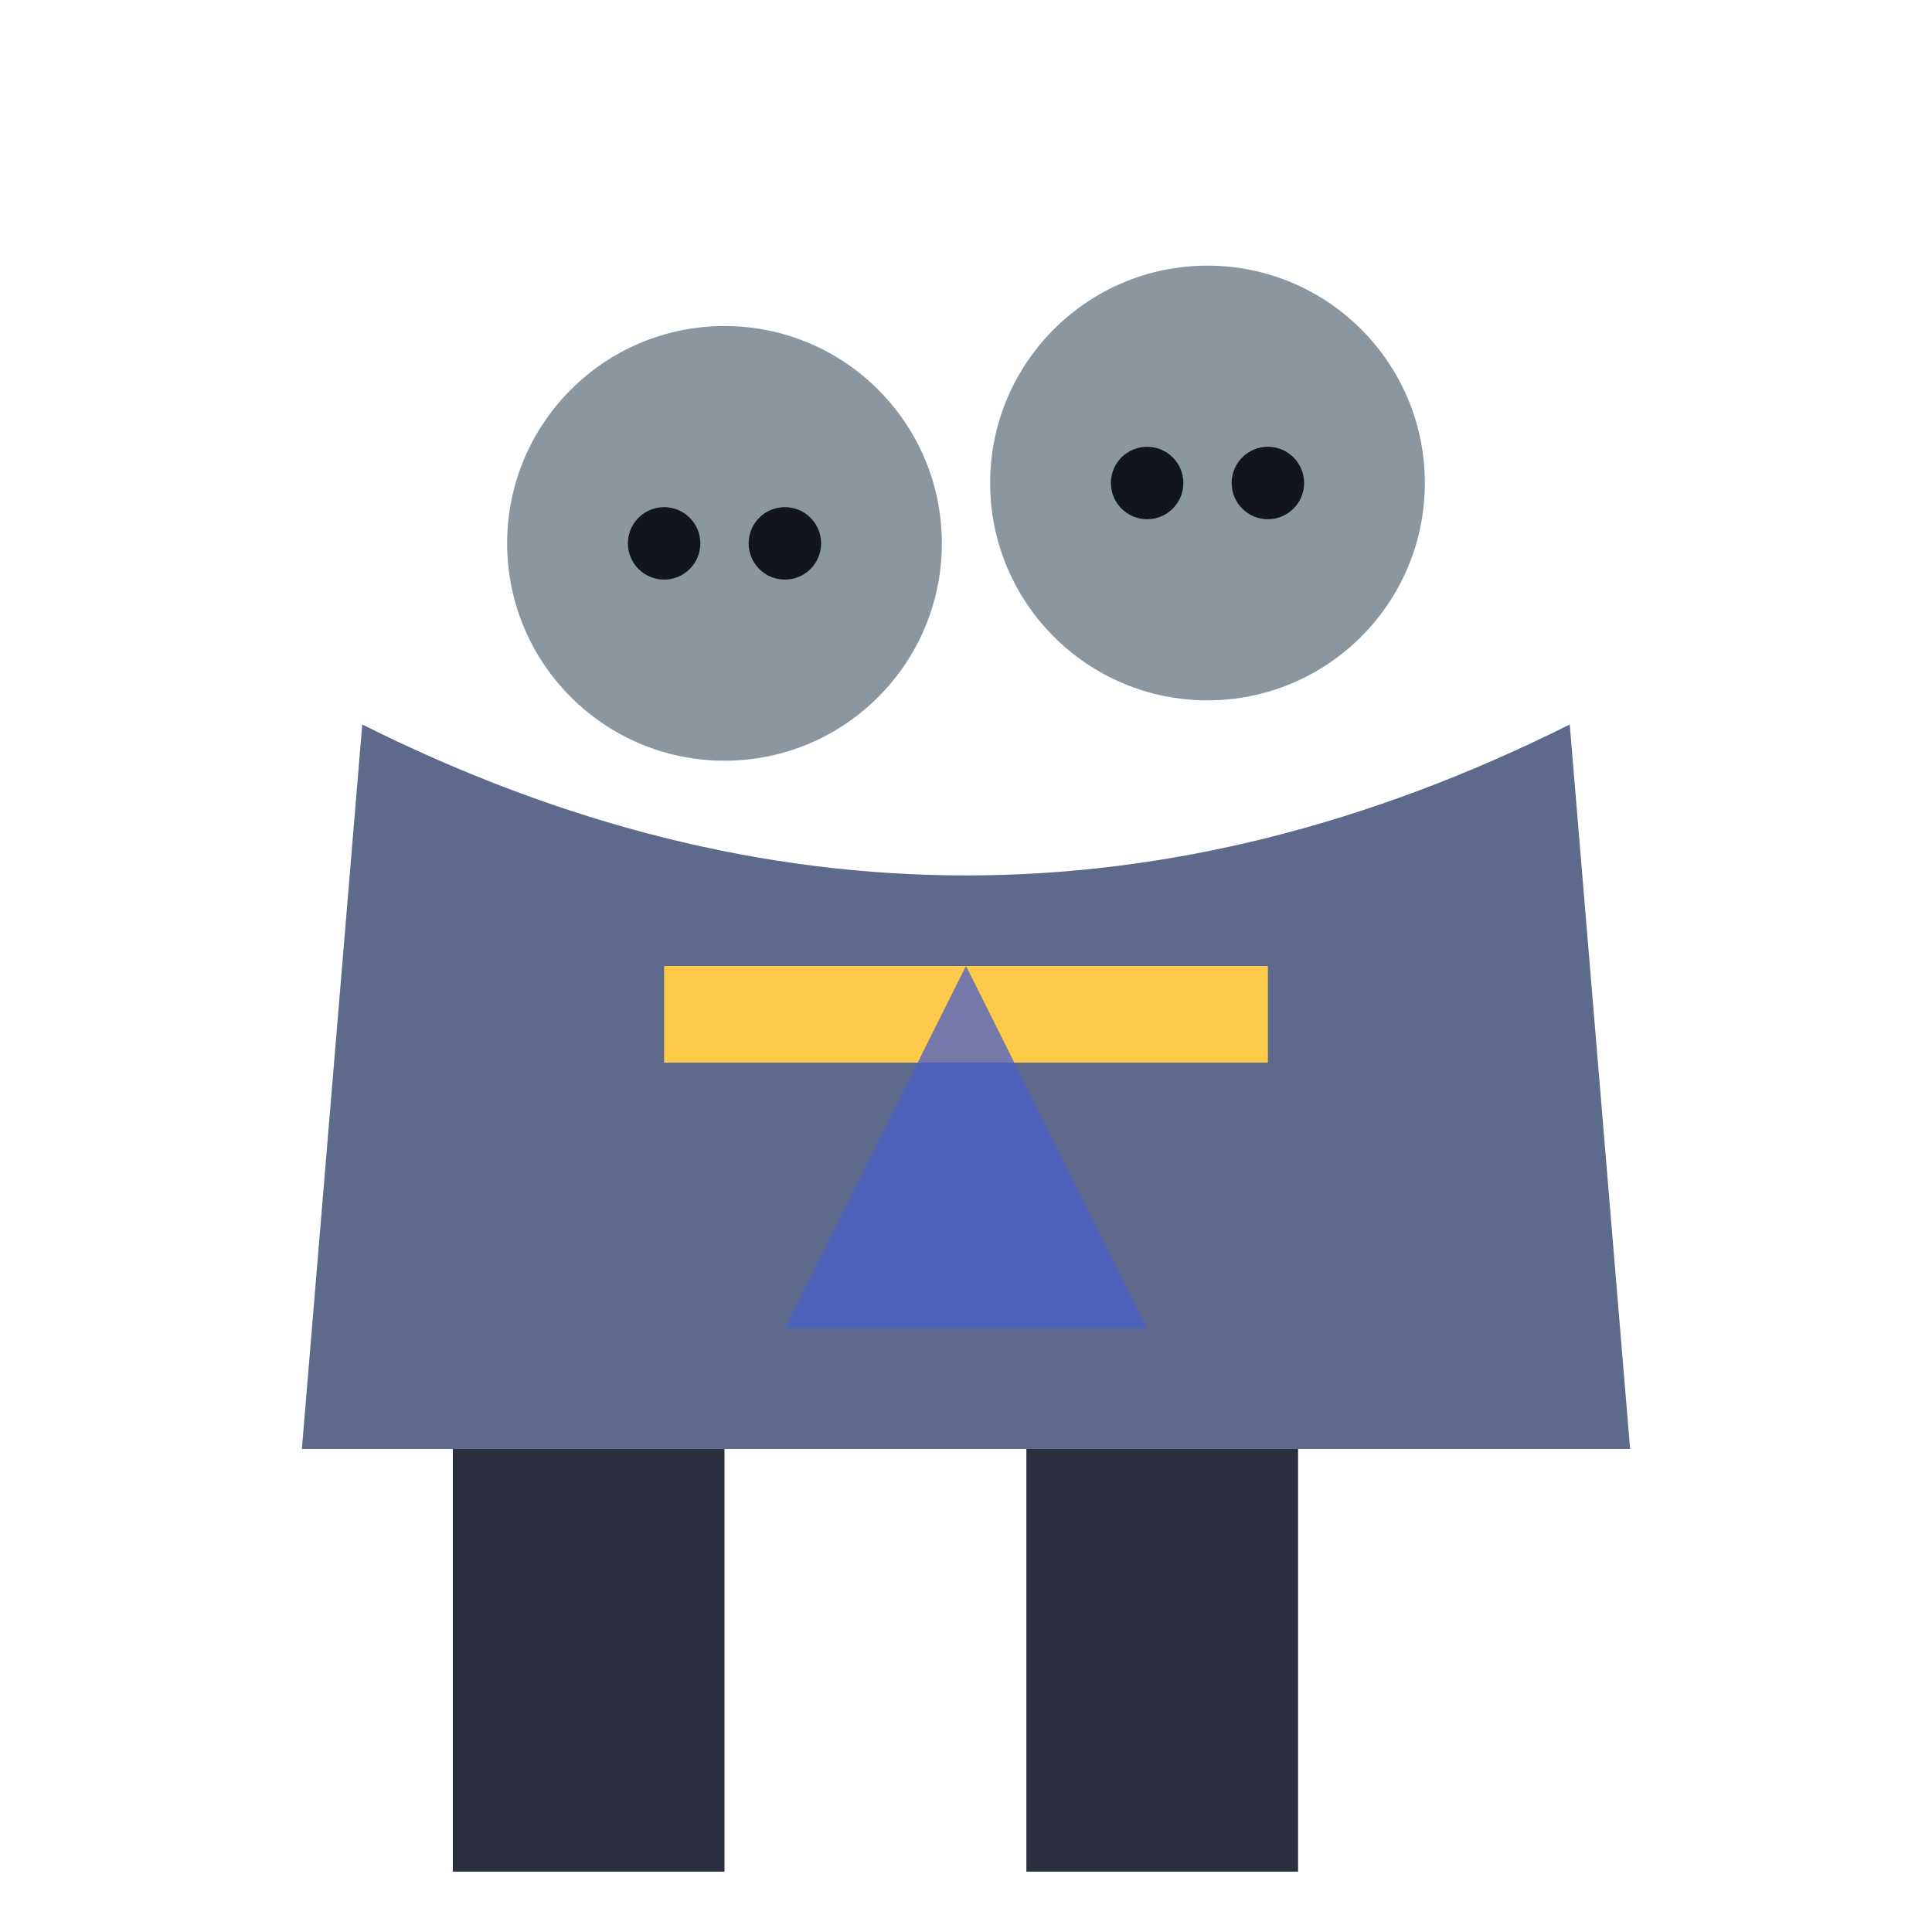
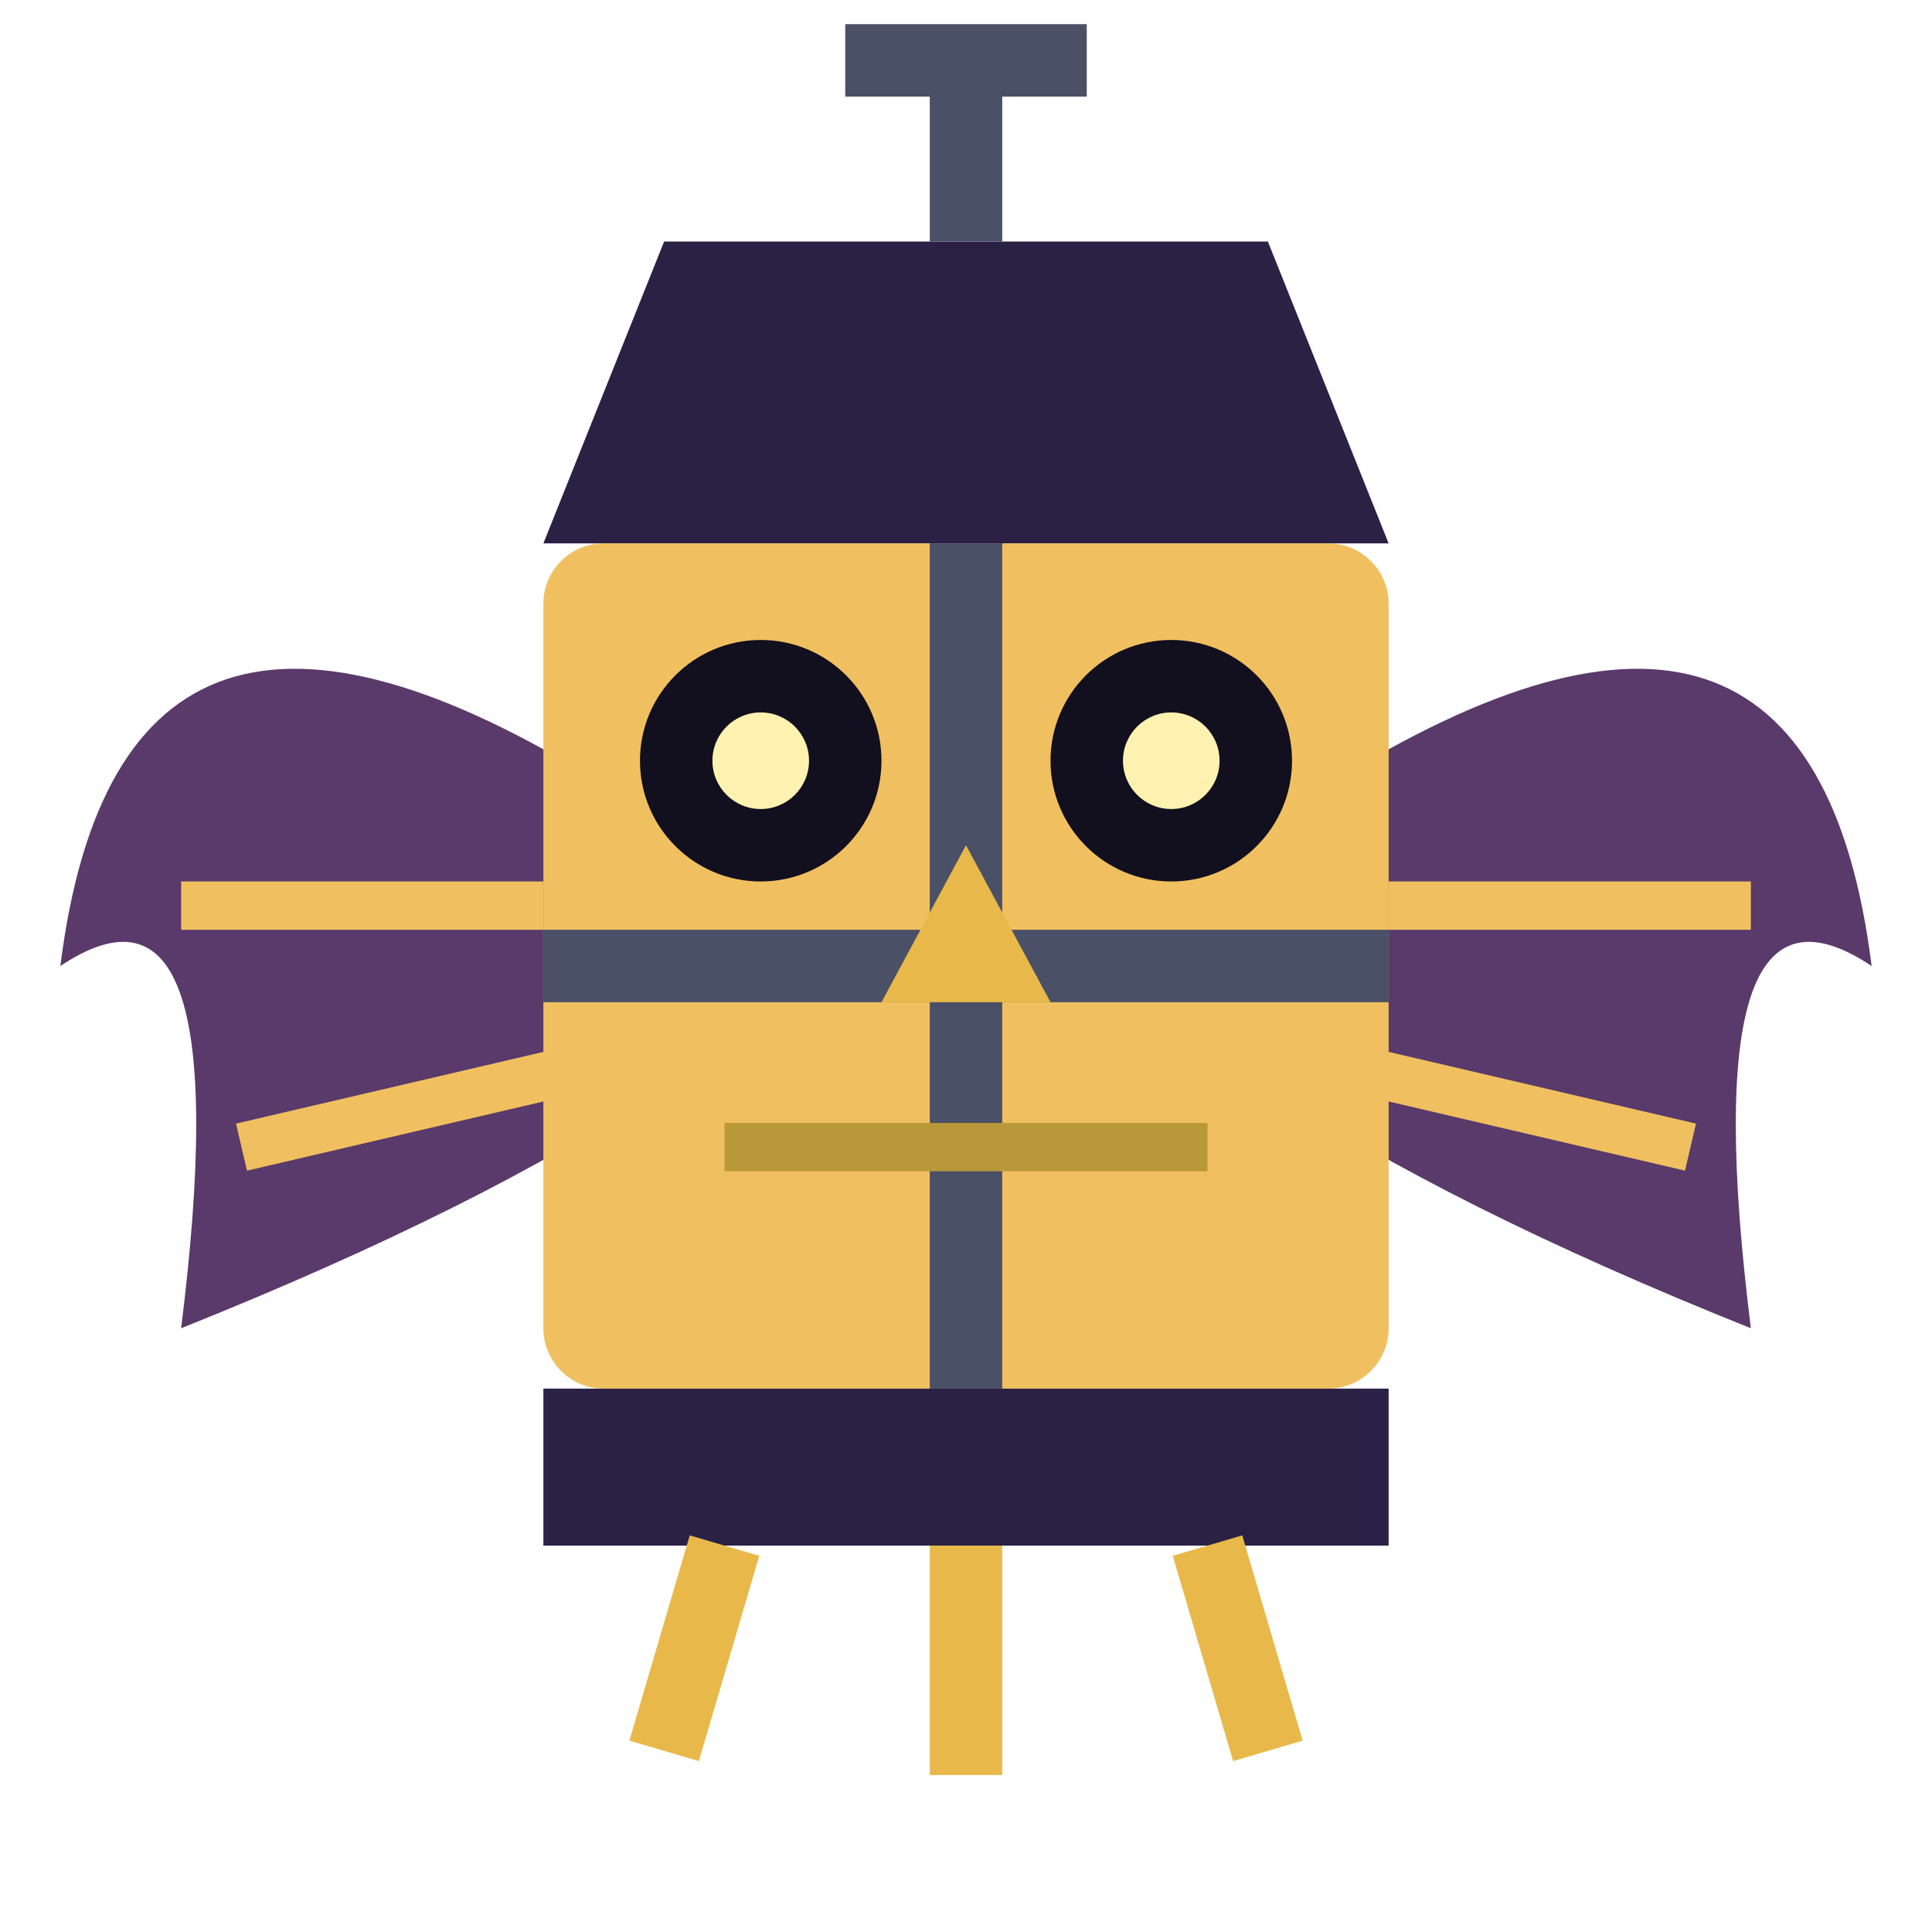
<svg xmlns="http://www.w3.org/2000/svg" viewBox="0 0 32 32">
-   <circle cx="12" cy="9" r="3.6" fill="#8A97A0" />
-   <circle cx="20" cy="8" r="3.6" fill="#8A97A0" />
-   <circle cx="11" cy="9" r="0.6" fill="#12141f" />
-   <circle cx="13" cy="9" r="0.6" fill="#12141f" />
-   <circle cx="19" cy="8" r="0.6" fill="#12141f" />
-   <circle cx="21" cy="8" r="0.6" fill="#12141f" />
-   <path d="M6,12 L5,24 L27,24 L26,12 Q16,17 6,12 Z" fill="#5E6A8C" />
-   <rect x="11" y="16" width="10" height="1.6" fill="#FFC94A" />
-   <path d="M16,16 L13,22 L19,22 Z" fill="#4A5FC9" opacity="0.75" />
-   <rect x="7.5" y="24" width="4.5" height="7" fill="#2B2F3E" />
-   <rect x="17" y="24" width="4.5" height="7" fill="#2B2F3E" />
+   <path d="M10,13 Q2,8.0 1,16.0 Q4,14 3,22.0 Q8,20 11,18 Z" fill="#5A3A6A" />
+   <path d="M22,13 Q30,8.0 31,16.0 Q28,14 29,22.0 Q24,20 21,18 Z" fill="#5A3A6A" />
+   <path d="M3,15.0 L9,15 M4,19.0 L10,17.6 M29,15.0 L23,15 M28,19.0 L22,17.6" stroke="#F0C060" stroke-width="0.8" />
+   <path d="M9,9 L11,4 H21 L23,9 Z" fill="#2A2145" />
+   <path d="M16,4 V1 M14,1 H18" stroke="#4A5066" stroke-width="1.2" />
+   <rect x="9" y="9" width="14" height="14" rx="1" fill="#F0C060" />
+   <path d="M16,9 V23 M9,16 H23" stroke="#4A5066" stroke-width="1.2" />
+   <rect x="9" y="23" width="14" height="2.6" fill="#2A2145" />
+   <circle cx="12.6" cy="12.6" r="2" fill="#120F1E" />
+   <circle cx="19.4" cy="12.6" r="2" fill="#120F1E" />
+   <circle cx="12.6" cy="12.6" r="0.8" fill="#FFF2B0" />
+   <circle cx="19.4" cy="12.6" r="0.8" fill="#FFF2B0" />
+   <path d="M16,14 L14.6,16.6 L17.4,16.6 Z" fill="#E8B94A" />
+   <path d="M12,19 H20" stroke="#B9983A" stroke-width="0.8" />
+   <path d="M12,25.6 L11,29 M16,25.6 V29.4 M20,25.6 L21,29" stroke="#E8B94A" stroke-width="1.2" />
</svg>
